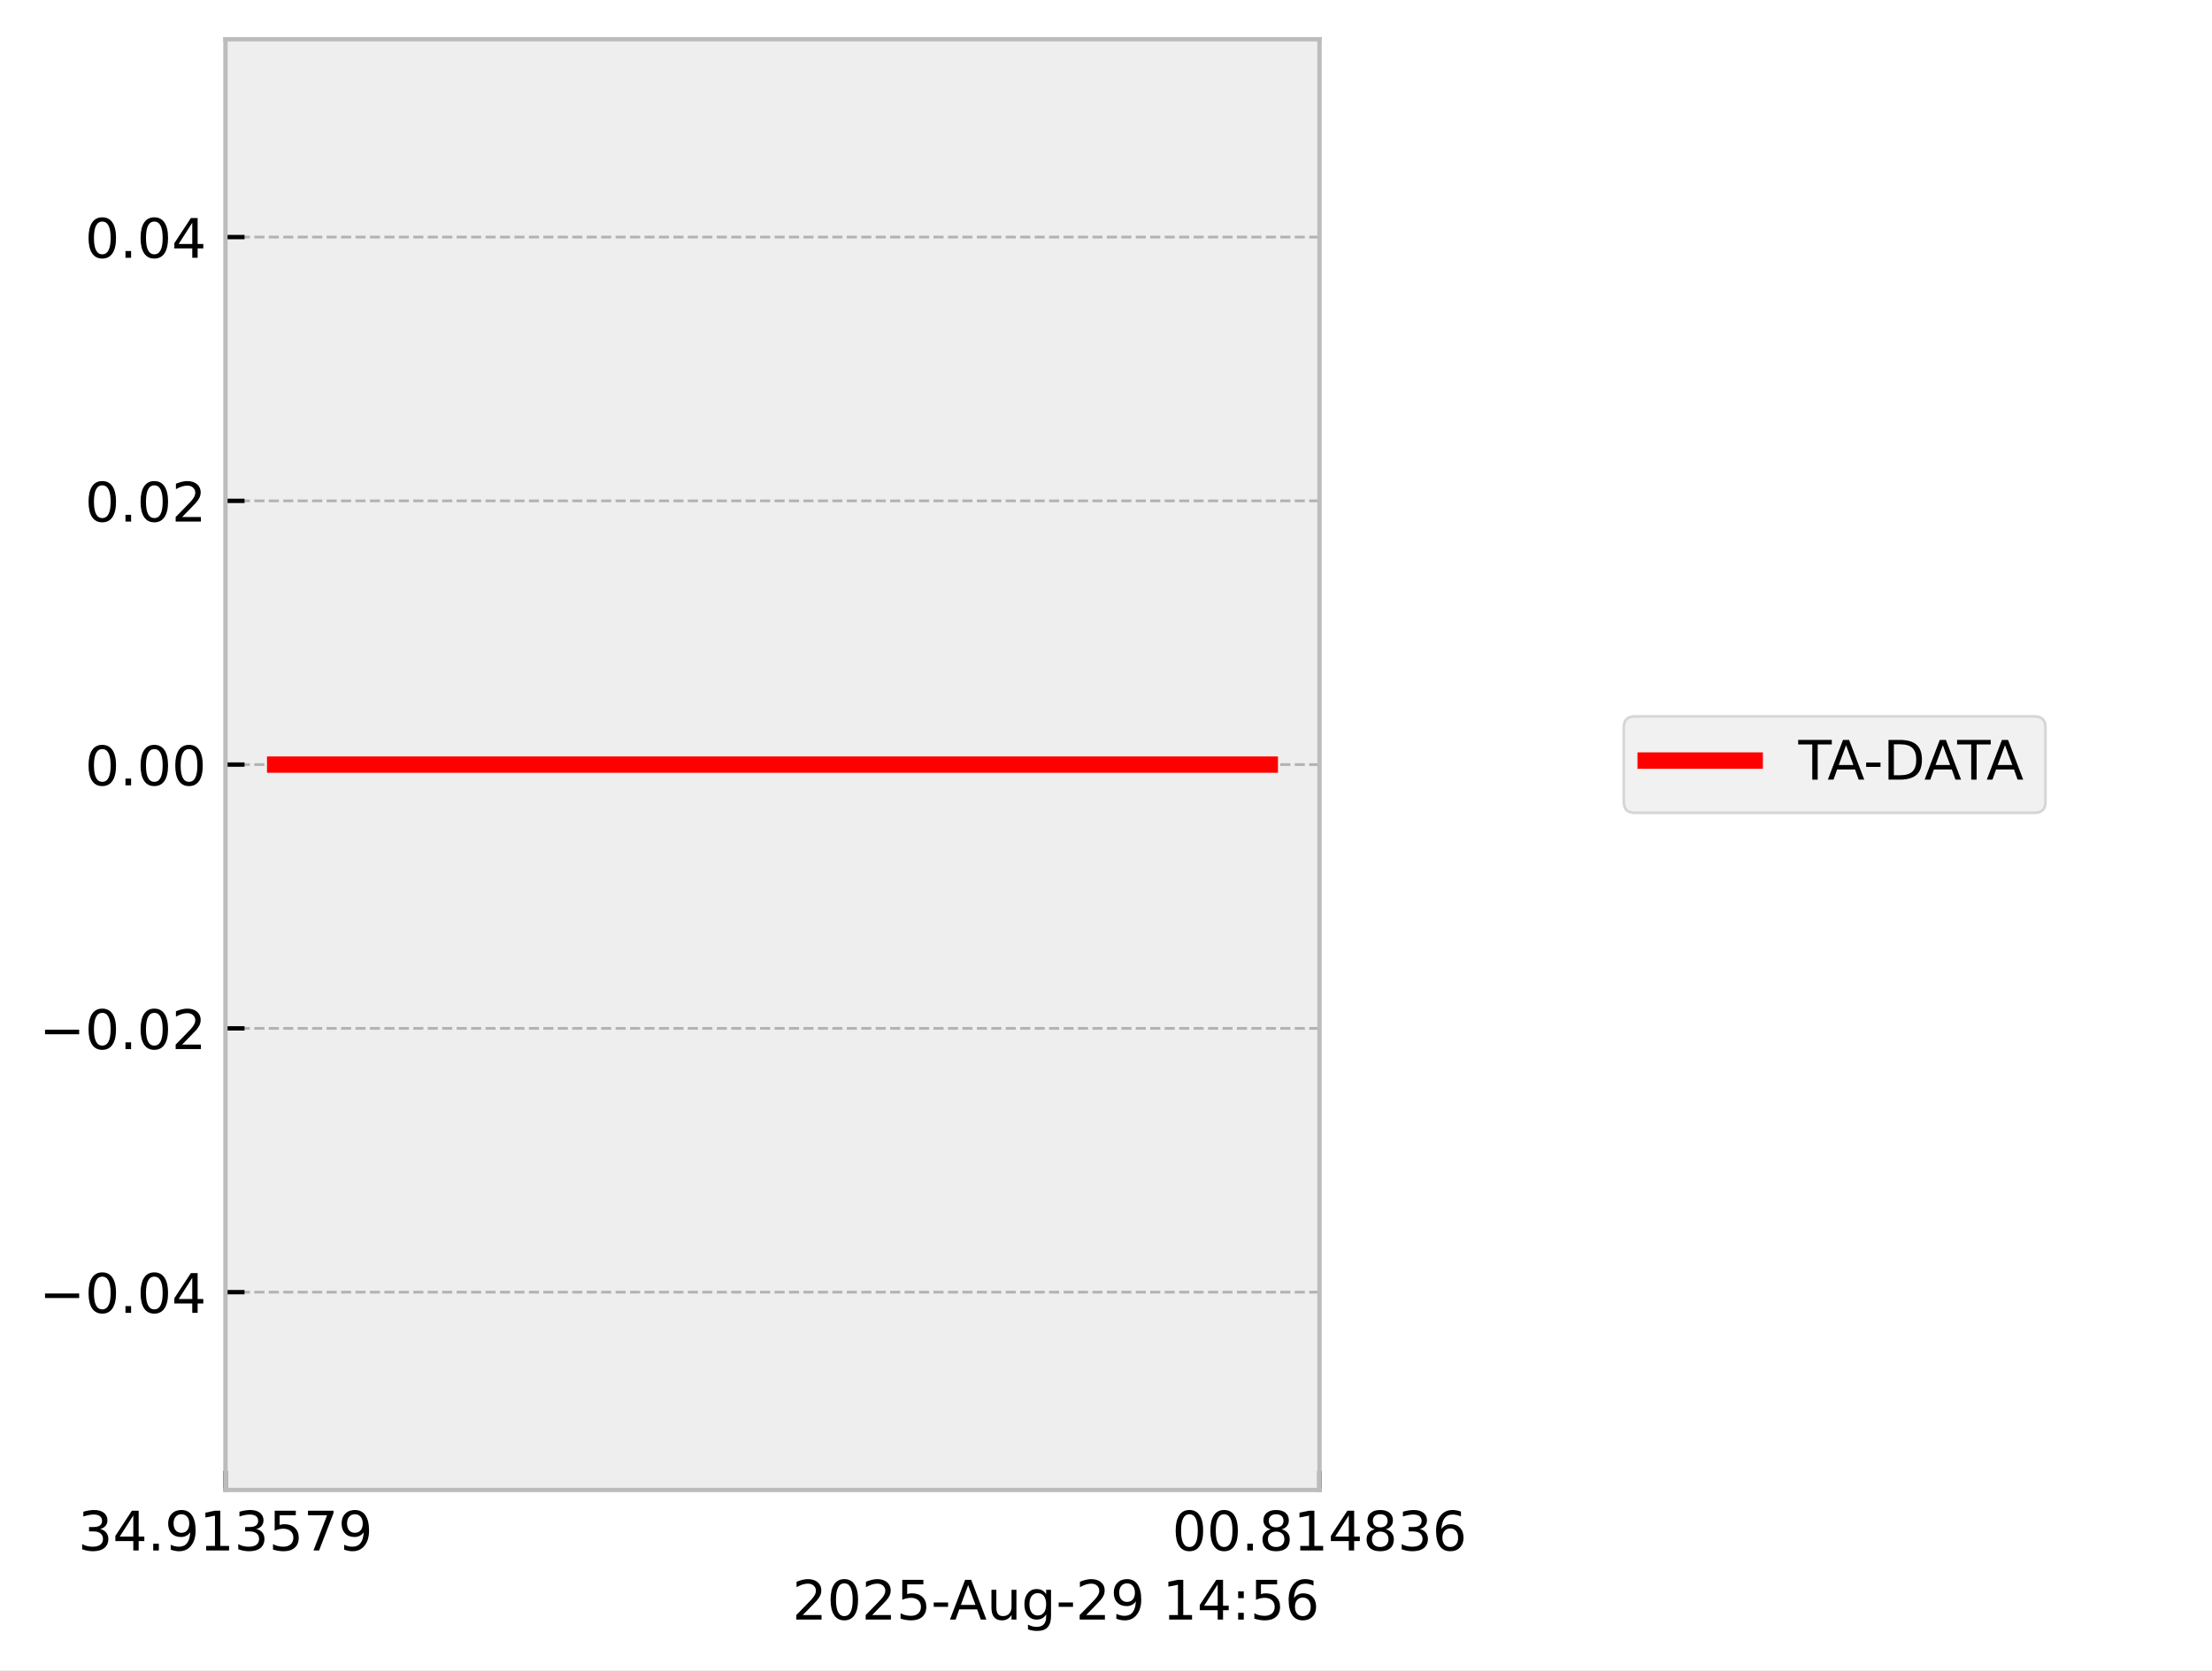
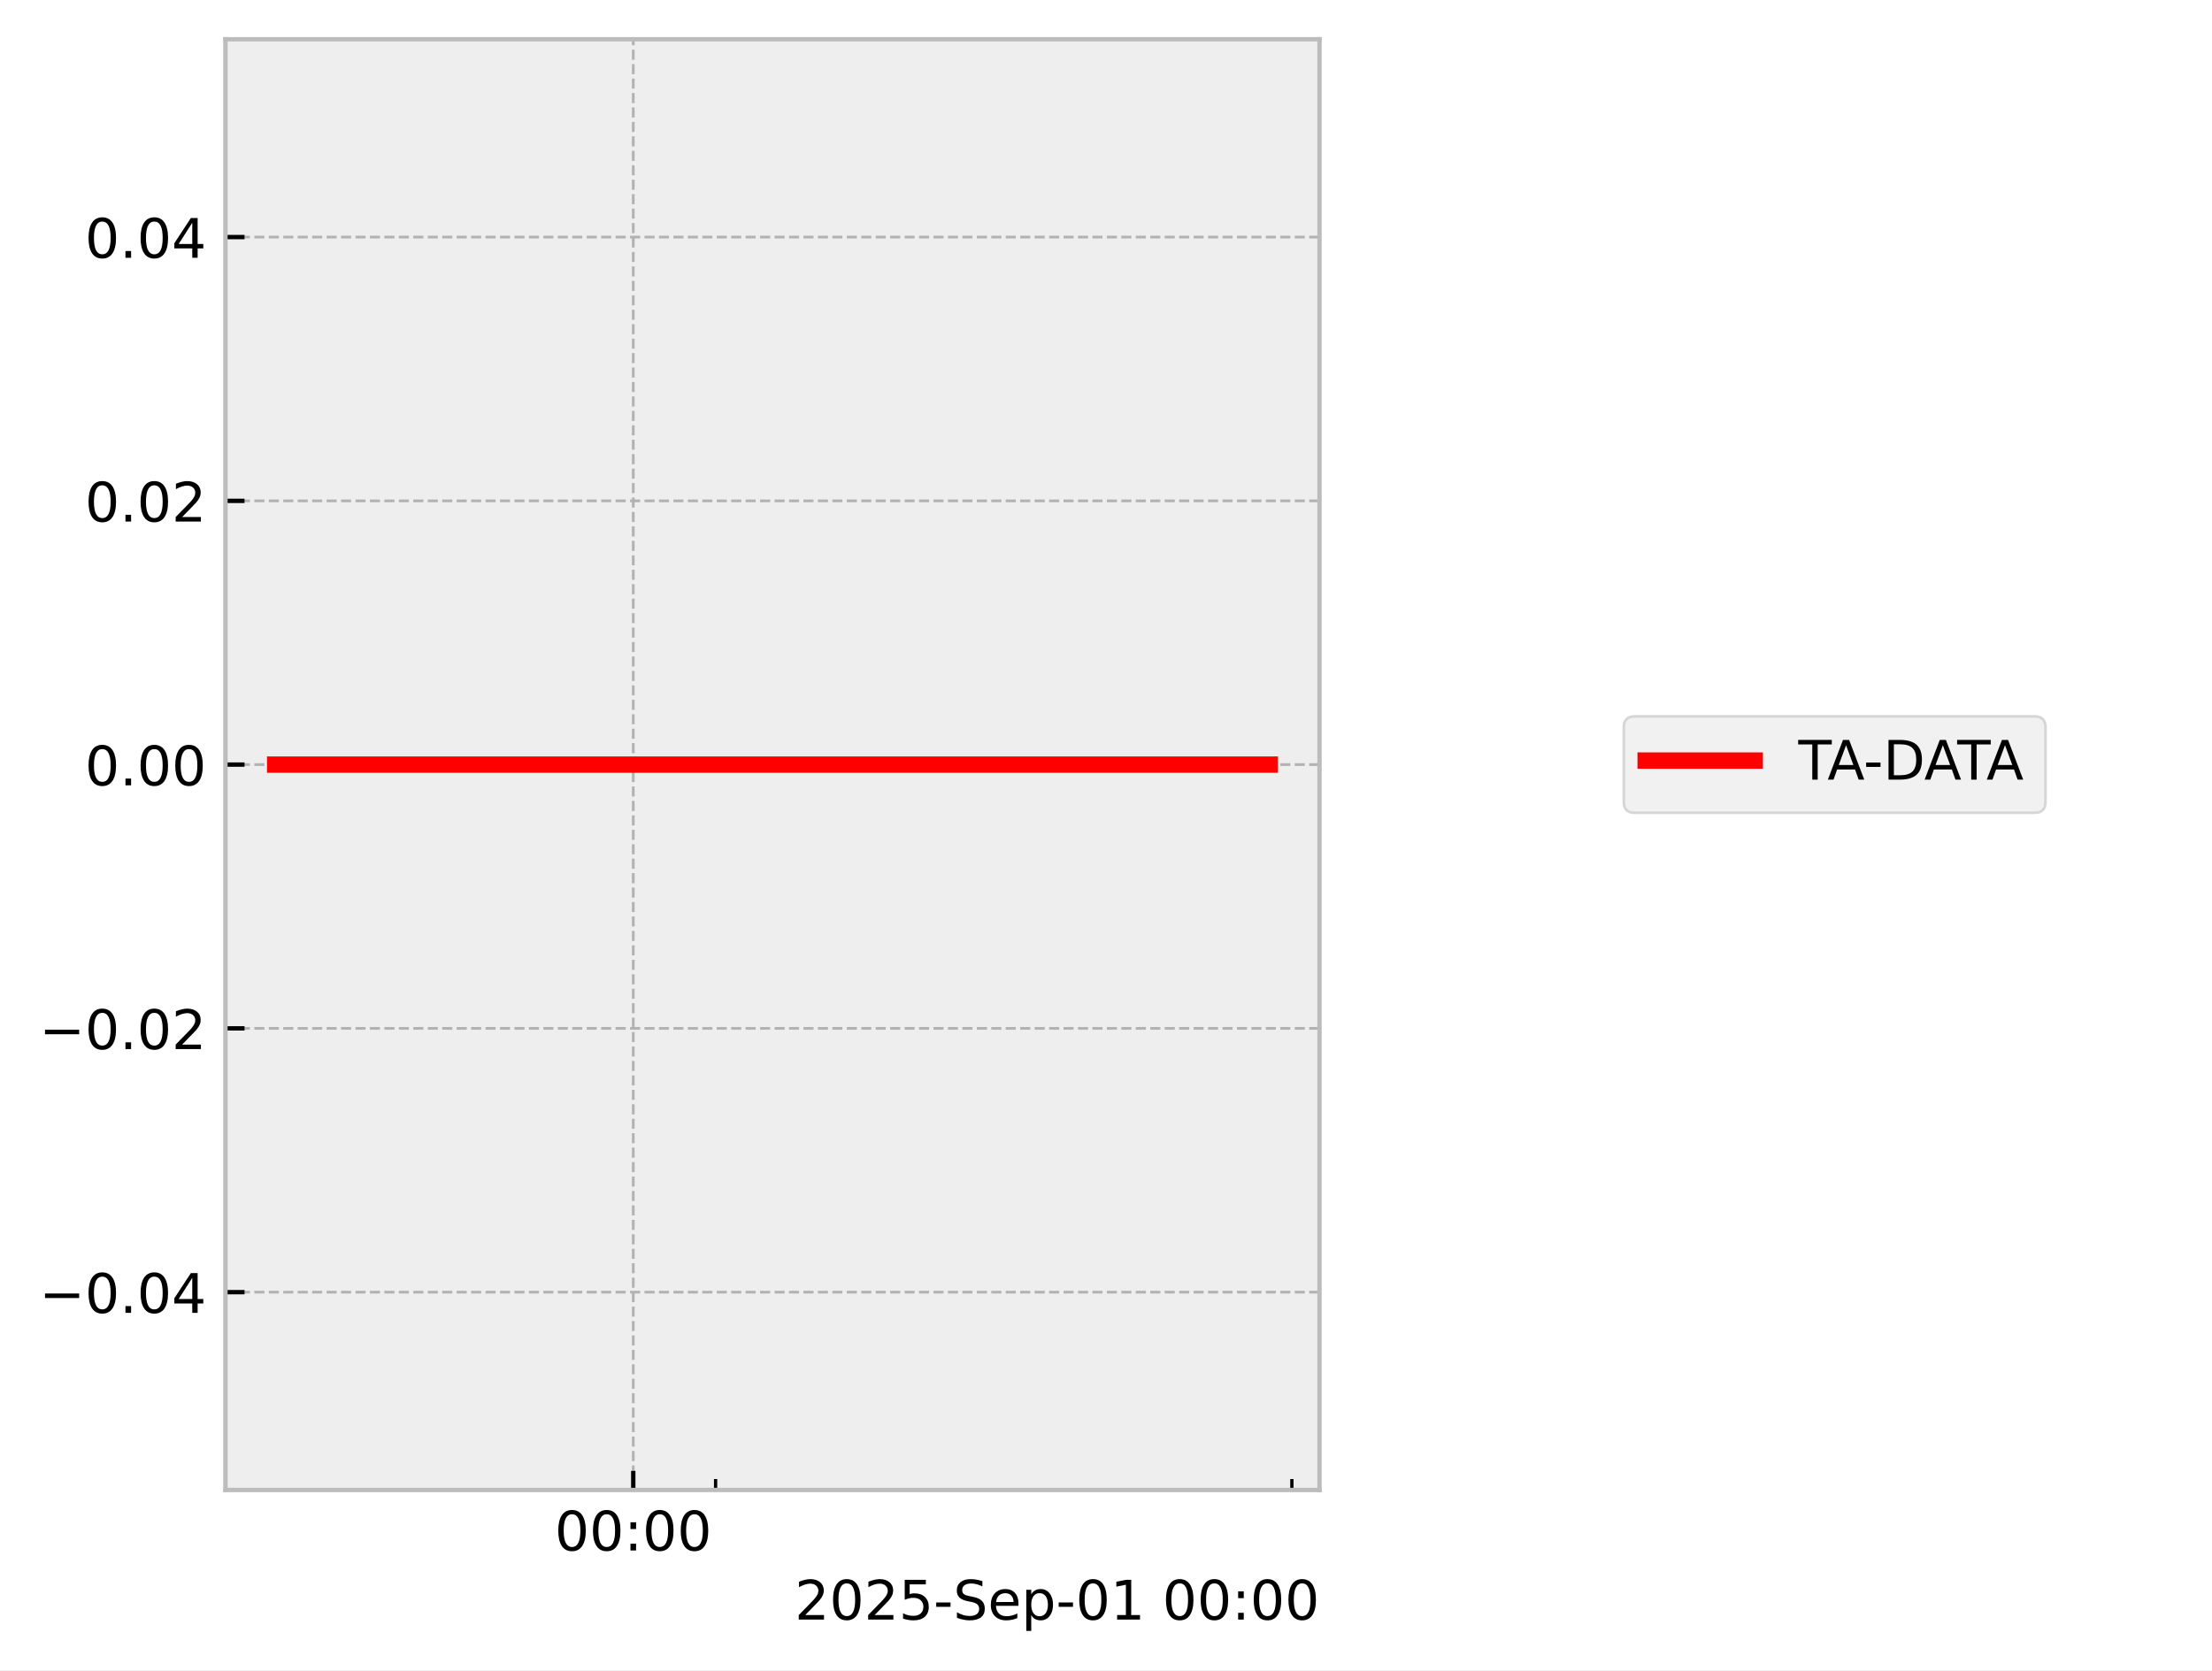
<svg xmlns="http://www.w3.org/2000/svg" xmlns:xlink="http://www.w3.org/1999/xlink" width="405.665pt" height="306.368pt" viewBox="0 0 405.665 306.368" version="1.1">
  <defs>
    <style type="text/css">*{stroke-linejoin: round; stroke-linecap: butt}</style>
  </defs>
  <g id="figure_1">
    <g id="patch_1">
      <path d="M 0 306.368  L 405.665 306.368  L 405.665 0  L 0 0  z " style="fill: #ffffff" />
    </g>
    <g id="axes_1">
      <g id="patch_2">
        <path d="M 41.345 273.312  L 241.991 273.312  L 241.991 7.2  L 41.345 7.2  z " style="fill: #eeeeee" />
      </g>
      <g id="matplotlib.axis_1">
        <g id="xtick_1">
          <g id="line2d_1">
-             <path d="M 41.345 273.312  L 41.345 7.2  " clip-path="url(#p77ead2d1c8)" style="fill: none; stroke-dasharray: 1.85,0.8; stroke-dashoffset: 0; stroke: #b2b2b2; stroke-width: 0.5" />
+             <path d="M 116.135 273.312  L 116.135 7.2  " clip-path="url(#p631db70504)" style="fill: none; stroke-dasharray: 1.85,0.8; stroke-dashoffset: 0; stroke: #b2b2b2; stroke-width: 0.5" />
          </g>
          <g id="line2d_2">
            <defs>
-               <path id="m4789fdf919" d="M 0 0  L 0 -3.5  " style="stroke: #000000; stroke-width: 0.8" />
-             </defs>
-             <g>
-               <use xlink:href="#m4789fdf919" x="41.345" y="273.312" style="stroke: #000000; stroke-width: 0.8" />
+               <path id="m3f9e12580a" d="M 0 0  L 0 -3.5  " style="stroke: #000000; stroke-width: 0.8" />
+             </defs>
+             <g>
+               <use xlink:href="#m3f9e12580a" x="116.135" y="273.312" style="stroke: #000000; stroke-width: 0.8" />
            </g>
          </g>
          <g id="text_1">
-             <g transform="translate(14.30625 284.4104) scale(0.1 -0.1)">
+             <g transform="translate(101.726 284.4104) scale(0.1 -0.1)">
              <defs>
-                 <path id="DejaVuSans-33" d="M 2597 2516  Q 3050 2419 3304 2112  Q 3559 1806 3559 1356  Q 3559 666 3084 287  Q 2609 -91 1734 -91  Q 1441 -91 1130 -33  Q 819 25 488 141  L 488 750  Q 750 597 1062 519  Q 1375 441 1716 441  Q 2309 441 2620 675  Q 2931 909 2931 1356  Q 2931 1769 2642 2001  Q 2353 2234 1838 2234  L 1294 2234  L 1294 2753  L 1863 2753  Q 2328 2753 2575 2939  Q 2822 3125 2822 3475  Q 2822 3834 2567 4026  Q 2313 4219 1838 4219  Q 1578 4219 1281 4162  Q 984 4106 628 3988  L 628 4550  Q 988 4650 1302 4700  Q 1616 4750 1894 4750  Q 2613 4750 3031 4423  Q 3450 4097 3450 3541  Q 3450 3153 3228 2886  Q 3006 2619 2597 2516  z " transform="scale(0.015625)" />
-                 <path id="DejaVuSans-34" d="M 2419 4116  L 825 1625  L 2419 1625  L 2419 4116  z M 2253 4666  L 3047 4666  L 3047 1625  L 3713 1625  L 3713 1100  L 3047 1100  L 3047 0  L 2419 0  L 2419 1100  L 313 1100  L 313 1709  L 2253 4666  z " transform="scale(0.015625)" />
-                 <path id="DejaVuSans-2e" d="M 684 794  L 1344 794  L 1344 0  L 684 0  L 684 794  z " transform="scale(0.015625)" />
-                 <path id="DejaVuSans-39" d="M 703 97  L 703 672  Q 941 559 1184 500  Q 1428 441 1663 441  Q 2288 441 2617 861  Q 2947 1281 2994 2138  Q 2813 1869 2534 1725  Q 2256 1581 1919 1581  Q 1219 1581 811 2004  Q 403 2428 403 3163  Q 403 3881 828 4315  Q 1253 4750 1959 4750  Q 2769 4750 3195 4129  Q 3622 3509 3622 2328  Q 3622 1225 3098 567  Q 2575 -91 1691 -91  Q 1453 -91 1209 -44  Q 966 3 703 97  z M 1959 2075  Q 2384 2075 2632 2365  Q 2881 2656 2881 3163  Q 2881 3666 2632 3958  Q 2384 4250 1959 4250  Q 1534 4250 1286 3958  Q 1038 3666 1038 3163  Q 1038 2656 1286 2365  Q 1534 2075 1959 2075  z " transform="scale(0.015625)" />
-                 <path id="DejaVuSans-31" d="M 794 531  L 1825 531  L 1825 4091  L 703 3866  L 703 4441  L 1819 4666  L 2450 4666  L 2450 531  L 3481 531  L 3481 0  L 794 0  L 794 531  z " transform="scale(0.015625)" />
-                 <path id="DejaVuSans-35" d="M 691 4666  L 3169 4666  L 3169 4134  L 1269 4134  L 1269 2991  Q 1406 3038 1543 3061  Q 1681 3084 1819 3084  Q 2600 3084 3056 2656  Q 3513 2228 3513 1497  Q 3513 744 3044 326  Q 2575 -91 1722 -91  Q 1428 -91 1123 -41  Q 819 9 494 109  L 494 744  Q 775 591 1075 516  Q 1375 441 1709 441  Q 2250 441 2565 725  Q 2881 1009 2881 1497  Q 2881 1984 2565 2268  Q 2250 2553 1709 2553  Q 1456 2553 1204 2497  Q 953 2441 691 2322  L 691 4666  z " transform="scale(0.015625)" />
-                 <path id="DejaVuSans-37" d="M 525 4666  L 3525 4666  L 3525 4397  L 1831 0  L 1172 0  L 2766 4134  L 525 4134  L 525 4666  z " transform="scale(0.015625)" />
+                 <path id="DejaVuSans-30" d="M 2034 4250  Q 1547 4250 1301 3770  Q 1056 3291 1056 2328  Q 1056 1369 1301 889  Q 1547 409 2034 409  Q 2525 409 2770 889  Q 3016 1369 3016 2328  Q 3016 3291 2770 3770  Q 2525 4250 2034 4250  z M 2034 4750  Q 2819 4750 3233 4129  Q 3647 3509 3647 2328  Q 3647 1150 3233 529  Q 2819 -91 2034 -91  Q 1250 -91 836 529  Q 422 1150 422 2328  Q 422 3509 836 4129  Q 1250 4750 2034 4750  z " transform="scale(0.015625)" />
+                 <path id="DejaVuSans-3a" d="M 750 794  L 1409 794  L 1409 0  L 750 0  L 750 794  z M 750 3309  L 1409 3309  L 1409 2516  L 750 2516  L 750 3309  z " transform="scale(0.015625)" />
              </defs>
-               <use xlink:href="#DejaVuSans-33" />
-               <use xlink:href="#DejaVuSans-34" transform="translate(63.62305 0)" />
-               <use xlink:href="#DejaVuSans-2e" transform="translate(127.2461 0)" />
-               <use xlink:href="#DejaVuSans-39" transform="translate(159.0332 0)" />
-               <use xlink:href="#DejaVuSans-31" transform="translate(222.6562 0)" />
-               <use xlink:href="#DejaVuSans-33" transform="translate(286.2793 0)" />
-               <use xlink:href="#DejaVuSans-35" transform="translate(349.9023 0)" />
-               <use xlink:href="#DejaVuSans-37" transform="translate(413.5254 0)" />
-               <use xlink:href="#DejaVuSans-39" transform="translate(477.1484 0)" />
+               <use xlink:href="#DejaVuSans-30" />
+               <use xlink:href="#DejaVuSans-30" transform="translate(63.62305 0)" />
+               <use xlink:href="#DejaVuSans-3a" transform="translate(127.2461 0)" />
+               <use xlink:href="#DejaVuSans-30" transform="translate(160.9375 0)" />
+               <use xlink:href="#DejaVuSans-30" transform="translate(224.5605 0)" />
            </g>
          </g>
        </g>
        <g id="xtick_2">
          <g id="line2d_3">
-             <path d="M 241.991 273.312  L 241.991 7.2  " clip-path="url(#p77ead2d1c8)" style="fill: none; stroke-dasharray: 1.85,0.8; stroke-dashoffset: 0; stroke: #b2b2b2; stroke-width: 0.5" />
-           </g>
+             <defs>
+               <path id="m6ea07726a8" d="M 0 0  L 0 -2  " style="stroke: #000000; stroke-width: 0.6" />
+             </defs>
+             <g>
+               <use xlink:href="#m6ea07726a8" x="131.234" y="273.312" style="stroke: #000000; stroke-width: 0.6" />
+             </g>
+           </g>
+         </g>
+         <g id="xtick_3">
          <g id="line2d_4">
            <g>
-               <use xlink:href="#m4789fdf919" x="241.991" y="273.312" style="stroke: #000000; stroke-width: 0.8" />
-             </g>
-           </g>
-           <g id="text_2">
-             <g transform="translate(214.9522 284.4104) scale(0.1 -0.1)">
-               <defs>
-                 <path id="DejaVuSans-30" d="M 2034 4250  Q 1547 4250 1301 3770  Q 1056 3291 1056 2328  Q 1056 1369 1301 889  Q 1547 409 2034 409  Q 2525 409 2770 889  Q 3016 1369 3016 2328  Q 3016 3291 2770 3770  Q 2525 4250 2034 4250  z M 2034 4750  Q 2819 4750 3233 4129  Q 3647 3509 3647 2328  Q 3647 1150 3233 529  Q 2819 -91 2034 -91  Q 1250 -91 836 529  Q 422 1150 422 2328  Q 422 3509 836 4129  Q 1250 4750 2034 4750  z " transform="scale(0.015625)" />
-                 <path id="DejaVuSans-38" d="M 2034 2216  Q 1584 2216 1326 1975  Q 1069 1734 1069 1313  Q 1069 891 1326 650  Q 1584 409 2034 409  Q 2484 409 2743 651  Q 3003 894 3003 1313  Q 3003 1734 2745 1975  Q 2488 2216 2034 2216  z M 1403 2484  Q 997 2584 770 2862  Q 544 3141 544 3541  Q 544 4100 942 4425  Q 1341 4750 2034 4750  Q 2731 4750 3128 4425  Q 3525 4100 3525 3541  Q 3525 3141 3298 2862  Q 3072 2584 2669 2484  Q 3125 2378 3379 2068  Q 3634 1759 3634 1313  Q 3634 634 3220 271  Q 2806 -91 2034 -91  Q 1263 -91 848 271  Q 434 634 434 1313  Q 434 1759 690 2068  Q 947 2378 1403 2484  z M 1172 3481  Q 1172 3119 1398 2916  Q 1625 2713 2034 2713  Q 2441 2713 2670 2916  Q 2900 3119 2900 3481  Q 2900 3844 2670 4047  Q 2441 4250 2034 4250  Q 1625 4250 1398 4047  Q 1172 3844 1172 3481  z " transform="scale(0.015625)" />
-                 <path id="DejaVuSans-36" d="M 2113 2584  Q 1688 2584 1439 2293  Q 1191 2003 1191 1497  Q 1191 994 1439 701  Q 1688 409 2113 409  Q 2538 409 2786 701  Q 3034 994 3034 1497  Q 3034 2003 2786 2293  Q 2538 2584 2113 2584  z M 3366 4563  L 3366 3988  Q 3128 4100 2886 4159  Q 2644 4219 2406 4219  Q 1781 4219 1451 3797  Q 1122 3375 1075 2522  Q 1259 2794 1537 2939  Q 1816 3084 2150 3084  Q 2853 3084 3261 2657  Q 3669 2231 3669 1497  Q 3669 778 3244 343  Q 2819 -91 2113 -91  Q 1303 -91 875 529  Q 447 1150 447 2328  Q 447 3434 972 4092  Q 1497 4750 2381 4750  Q 2619 4750 2861 4703  Q 3103 4656 3366 4563  z " transform="scale(0.015625)" />
-               </defs>
-               <use xlink:href="#DejaVuSans-30" />
-               <use xlink:href="#DejaVuSans-30" transform="translate(63.62305 0)" />
-               <use xlink:href="#DejaVuSans-2e" transform="translate(127.2461 0)" />
-               <use xlink:href="#DejaVuSans-38" transform="translate(159.0332 0)" />
-               <use xlink:href="#DejaVuSans-31" transform="translate(222.6562 0)" />
-               <use xlink:href="#DejaVuSans-34" transform="translate(286.2793 0)" />
-               <use xlink:href="#DejaVuSans-38" transform="translate(349.9023 0)" />
-               <use xlink:href="#DejaVuSans-33" transform="translate(413.5254 0)" />
-               <use xlink:href="#DejaVuSans-36" transform="translate(477.1484 0)" />
-             </g>
-           </g>
-         </g>
-         <g id="text_3">
-           <g transform="translate(145.3022 297.0886) scale(0.1 -0.1)">
+               <use xlink:href="#m6ea07726a8" x="236.922" y="273.312" style="stroke: #000000; stroke-width: 0.6" />
+             </g>
+           </g>
+         </g>
+         <g id="text_2">
+           <g transform="translate(145.7537 297.0886) scale(0.1 -0.1)">
            <defs>
              <path id="DejaVuSans-32" d="M 1228 531  L 3431 531  L 3431 0  L 469 0  L 469 531  Q 828 903 1448 1529  Q 2069 2156 2228 2338  Q 2531 2678 2651 2914  Q 2772 3150 2772 3378  Q 2772 3750 2511 3984  Q 2250 4219 1831 4219  Q 1534 4219 1204 4116  Q 875 4013 500 3803  L 500 4441  Q 881 4594 1212 4672  Q 1544 4750 1819 4750  Q 2544 4750 2975 4387  Q 3406 4025 3406 3419  Q 3406 3131 3298 2873  Q 3191 2616 2906 2266  Q 2828 2175 2409 1742  Q 1991 1309 1228 531  z " transform="scale(0.015625)" />
+               <path id="DejaVuSans-35" d="M 691 4666  L 3169 4666  L 3169 4134  L 1269 4134  L 1269 2991  Q 1406 3038 1543 3061  Q 1681 3084 1819 3084  Q 2600 3084 3056 2656  Q 3513 2228 3513 1497  Q 3513 744 3044 326  Q 2575 -91 1722 -91  Q 1428 -91 1123 -41  Q 819 9 494 109  L 494 744  Q 775 591 1075 516  Q 1375 441 1709 441  Q 2250 441 2565 725  Q 2881 1009 2881 1497  Q 2881 1984 2565 2268  Q 2250 2553 1709 2553  Q 1456 2553 1204 2497  Q 953 2441 691 2322  L 691 4666  z " transform="scale(0.015625)" />
              <path id="DejaVuSans-2d" d="M 313 2009  L 1997 2009  L 1997 1497  L 313 1497  L 313 2009  z " transform="scale(0.015625)" />
-               <path id="DejaVuSans-41" d="M 2188 4044  L 1331 1722  L 3047 1722  L 2188 4044  z M 1831 4666  L 2547 4666  L 4325 0  L 3669 0  L 3244 1197  L 1141 1197  L 716 0  L 50 0  L 1831 4666  z " transform="scale(0.015625)" />
-               <path id="DejaVuSans-75" d="M 544 1381  L 544 3500  L 1119 3500  L 1119 1403  Q 1119 906 1312 657  Q 1506 409 1894 409  Q 2359 409 2629 706  Q 2900 1003 2900 1516  L 2900 3500  L 3475 3500  L 3475 0  L 2900 0  L 2900 538  Q 2691 219 2414 64  Q 2138 -91 1772 -91  Q 1169 -91 856 284  Q 544 659 544 1381  z M 1991 3584  L 1991 3584  z " transform="scale(0.015625)" />
-               <path id="DejaVuSans-67" d="M 2906 1791  Q 2906 2416 2648 2759  Q 2391 3103 1925 3103  Q 1463 3103 1205 2759  Q 947 2416 947 1791  Q 947 1169 1205 825  Q 1463 481 1925 481  Q 2391 481 2648 825  Q 2906 1169 2906 1791  z M 3481 434  Q 3481 -459 3084 -895  Q 2688 -1331 1869 -1331  Q 1566 -1331 1297 -1286  Q 1028 -1241 775 -1147  L 775 -588  Q 1028 -725 1275 -790  Q 1522 -856 1778 -856  Q 2344 -856 2625 -561  Q 2906 -266 2906 331  L 2906 616  Q 2728 306 2450 153  Q 2172 0 1784 0  Q 1141 0 747 490  Q 353 981 353 1791  Q 353 2603 747 3093  Q 1141 3584 1784 3584  Q 2172 3584 2450 3431  Q 2728 3278 2906 2969  L 2906 3500  L 3481 3500  L 3481 434  z " transform="scale(0.015625)" />
+               <path id="DejaVuSans-53" d="M 3425 4513  L 3425 3897  Q 3066 4069 2747 4153  Q 2428 4238 2131 4238  Q 1616 4238 1336 4038  Q 1056 3838 1056 3469  Q 1056 3159 1242 3001  Q 1428 2844 1947 2747  L 2328 2669  Q 3034 2534 3370 2195  Q 3706 1856 3706 1288  Q 3706 609 3251 259  Q 2797 -91 1919 -91  Q 1588 -91 1214 -16  Q 841 59 441 206  L 441 856  Q 825 641 1194 531  Q 1563 422 1919 422  Q 2459 422 2753 634  Q 3047 847 3047 1241  Q 3047 1584 2836 1778  Q 2625 1972 2144 2069  L 1759 2144  Q 1053 2284 737 2584  Q 422 2884 422 3419  Q 422 4038 858 4394  Q 1294 4750 2059 4750  Q 2388 4750 2728 4690  Q 3069 4631 3425 4513  z " transform="scale(0.015625)" />
+               <path id="DejaVuSans-65" d="M 3597 1894  L 3597 1613  L 953 1613  Q 991 1019 1311 708  Q 1631 397 2203 397  Q 2534 397 2845 478  Q 3156 559 3463 722  L 3463 178  Q 3153 47 2828 -22  Q 2503 -91 2169 -91  Q 1331 -91 842 396  Q 353 884 353 1716  Q 353 2575 817 3079  Q 1281 3584 2069 3584  Q 2775 3584 3186 3129  Q 3597 2675 3597 1894  z M 3022 2063  Q 3016 2534 2758 2815  Q 2500 3097 2075 3097  Q 1594 3097 1305 2825  Q 1016 2553 972 2059  L 3022 2063  z " transform="scale(0.015625)" />
+               <path id="DejaVuSans-70" d="M 1159 525  L 1159 -1331  L 581 -1331  L 581 3500  L 1159 3500  L 1159 2969  Q 1341 3281 1617 3432  Q 1894 3584 2278 3584  Q 2916 3584 3314 3078  Q 3713 2572 3713 1747  Q 3713 922 3314 415  Q 2916 -91 2278 -91  Q 1894 -91 1617 61  Q 1341 213 1159 525  z M 3116 1747  Q 3116 2381 2855 2742  Q 2594 3103 2138 3103  Q 1681 3103 1420 2742  Q 1159 2381 1159 1747  Q 1159 1113 1420 752  Q 1681 391 2138 391  Q 2594 391 2855 752  Q 3116 1113 3116 1747  z " transform="scale(0.015625)" />
+               <path id="DejaVuSans-31" d="M 794 531  L 1825 531  L 1825 4091  L 703 3866  L 703 4441  L 1819 4666  L 2450 4666  L 2450 531  L 3481 531  L 3481 0  L 794 0  L 794 531  z " transform="scale(0.015625)" />
              <path id="DejaVuSans-20" transform="scale(0.015625)" />
-               <path id="DejaVuSans-3a" d="M 750 794  L 1409 794  L 1409 0  L 750 0  L 750 794  z M 750 3309  L 1409 3309  L 1409 2516  L 750 2516  L 750 3309  z " transform="scale(0.015625)" />
            </defs>
            <use xlink:href="#DejaVuSans-32" />
            <use xlink:href="#DejaVuSans-30" transform="translate(63.62305 0)" />
            <use xlink:href="#DejaVuSans-32" transform="translate(127.2461 0)" />
            <use xlink:href="#DejaVuSans-35" transform="translate(190.8691 0)" />
            <use xlink:href="#DejaVuSans-2d" transform="translate(254.4922 0)" />
-             <use xlink:href="#DejaVuSans-41" transform="translate(288.3262 0)" />
-             <use xlink:href="#DejaVuSans-75" transform="translate(356.7344 0)" />
-             <use xlink:href="#DejaVuSans-67" transform="translate(420.1133 0)" />
-             <use xlink:href="#DejaVuSans-2d" transform="translate(483.5898 0)" />
-             <use xlink:href="#DejaVuSans-32" transform="translate(519.6738 0)" />
-             <use xlink:href="#DejaVuSans-39" transform="translate(583.2969 0)" />
-             <use xlink:href="#DejaVuSans-20" transform="translate(646.9199 0)" />
-             <use xlink:href="#DejaVuSans-31" transform="translate(678.707 0)" />
-             <use xlink:href="#DejaVuSans-34" transform="translate(742.3301 0)" />
-             <use xlink:href="#DejaVuSans-3a" transform="translate(805.9531 0)" />
-             <use xlink:href="#DejaVuSans-35" transform="translate(839.6445 0)" />
-             <use xlink:href="#DejaVuSans-36" transform="translate(903.2676 0)" />
+             <use xlink:href="#DejaVuSans-53" transform="translate(290.5762 0)" />
+             <use xlink:href="#DejaVuSans-65" transform="translate(354.0527 0)" />
+             <use xlink:href="#DejaVuSans-70" transform="translate(415.5762 0)" />
+             <use xlink:href="#DejaVuSans-2d" transform="translate(479.0527 0)" />
+             <use xlink:href="#DejaVuSans-30" transform="translate(515.1367 0)" />
+             <use xlink:href="#DejaVuSans-31" transform="translate(578.7598 0)" />
+             <use xlink:href="#DejaVuSans-20" transform="translate(642.3828 0)" />
+             <use xlink:href="#DejaVuSans-30" transform="translate(674.1699 0)" />
+             <use xlink:href="#DejaVuSans-30" transform="translate(737.793 0)" />
+             <use xlink:href="#DejaVuSans-3a" transform="translate(801.416 0)" />
+             <use xlink:href="#DejaVuSans-30" transform="translate(835.1074 0)" />
+             <use xlink:href="#DejaVuSans-30" transform="translate(898.7305 0)" />
          </g>
        </g>
      </g>
      <g id="matplotlib.axis_2">
        <g id="ytick_1">
          <g id="line2d_5">
-             <path d="M 41.345 237.024  L 241.991 237.024  " clip-path="url(#p77ead2d1c8)" style="fill: none; stroke-dasharray: 1.85,0.8; stroke-dashoffset: 0; stroke: #b2b2b2; stroke-width: 0.5" />
+             <path d="M 41.345 237.024  L 241.991 237.024  " clip-path="url(#p631db70504)" style="fill: none; stroke-dasharray: 1.85,0.8; stroke-dashoffset: 0; stroke: #b2b2b2; stroke-width: 0.5" />
          </g>
          <g id="line2d_6">
            <defs>
-               <path id="m30a3d84e3d" d="M 0 0  L 3.5 0  " style="stroke: #000000; stroke-width: 0.8" />
-             </defs>
-             <g>
-               <use xlink:href="#m30a3d84e3d" x="41.345" y="237.024" style="stroke: #000000; stroke-width: 0.8" />
-             </g>
-           </g>
-           <g id="text_4">
+               <path id="m18f48cd46c" d="M 0 0  L 3.5 0  " style="stroke: #000000; stroke-width: 0.8" />
+             </defs>
+             <g>
+               <use xlink:href="#m18f48cd46c" x="41.345" y="237.024" style="stroke: #000000; stroke-width: 0.8" />
+             </g>
+           </g>
+           <g id="text_3">
            <g transform="translate(7.2 240.8232) scale(0.1 -0.1)">
              <defs>
                <path id="DejaVuSans-2212" d="M 678 2272  L 4684 2272  L 4684 1741  L 678 1741  L 678 2272  z " transform="scale(0.015625)" />
+                 <path id="DejaVuSans-2e" d="M 684 794  L 1344 794  L 1344 0  L 684 0  L 684 794  z " transform="scale(0.015625)" />
+                 <path id="DejaVuSans-34" d="M 2419 4116  L 825 1625  L 2419 1625  L 2419 4116  z M 2253 4666  L 3047 4666  L 3047 1625  L 3713 1625  L 3713 1100  L 3047 1100  L 3047 0  L 2419 0  L 2419 1100  L 313 1100  L 313 1709  L 2253 4666  z " transform="scale(0.015625)" />
              </defs>
              <use xlink:href="#DejaVuSans-2212" />
              <use xlink:href="#DejaVuSans-30" transform="translate(83.78906 0)" />
              <use xlink:href="#DejaVuSans-2e" transform="translate(147.4121 0)" />
              <use xlink:href="#DejaVuSans-30" transform="translate(179.1992 0)" />
              <use xlink:href="#DejaVuSans-34" transform="translate(242.8223 0)" />
            </g>
          </g>
        </g>
        <g id="ytick_2">
          <g id="line2d_7">
-             <path d="M 41.345 188.64  L 241.991 188.64  " clip-path="url(#p77ead2d1c8)" style="fill: none; stroke-dasharray: 1.85,0.8; stroke-dashoffset: 0; stroke: #b2b2b2; stroke-width: 0.5" />
+             <path d="M 41.345 188.64  L 241.991 188.64  " clip-path="url(#p631db70504)" style="fill: none; stroke-dasharray: 1.85,0.8; stroke-dashoffset: 0; stroke: #b2b2b2; stroke-width: 0.5" />
          </g>
          <g id="line2d_8">
            <g>
-               <use xlink:href="#m30a3d84e3d" x="41.345" y="188.64" style="stroke: #000000; stroke-width: 0.8" />
-             </g>
-           </g>
-           <g id="text_5">
+               <use xlink:href="#m18f48cd46c" x="41.345" y="188.64" style="stroke: #000000; stroke-width: 0.8" />
+             </g>
+           </g>
+           <g id="text_4">
            <g transform="translate(7.2 192.4392) scale(0.1 -0.1)">
              <use xlink:href="#DejaVuSans-2212" />
              <use xlink:href="#DejaVuSans-30" transform="translate(83.78906 0)" />
              <use xlink:href="#DejaVuSans-2e" transform="translate(147.4121 0)" />
              <use xlink:href="#DejaVuSans-30" transform="translate(179.1992 0)" />
              <use xlink:href="#DejaVuSans-32" transform="translate(242.8223 0)" />
            </g>
          </g>
        </g>
        <g id="ytick_3">
          <g id="line2d_9">
-             <path d="M 41.345 140.256  L 241.991 140.256  " clip-path="url(#p77ead2d1c8)" style="fill: none; stroke-dasharray: 1.85,0.8; stroke-dashoffset: 0; stroke: #b2b2b2; stroke-width: 0.5" />
+             <path d="M 41.345 140.256  L 241.991 140.256  " clip-path="url(#p631db70504)" style="fill: none; stroke-dasharray: 1.85,0.8; stroke-dashoffset: 0; stroke: #b2b2b2; stroke-width: 0.5" />
          </g>
          <g id="line2d_10">
            <g>
-               <use xlink:href="#m30a3d84e3d" x="41.345" y="140.256" style="stroke: #000000; stroke-width: 0.8" />
-             </g>
-           </g>
-           <g id="text_6">
+               <use xlink:href="#m18f48cd46c" x="41.345" y="140.256" style="stroke: #000000; stroke-width: 0.8" />
+             </g>
+           </g>
+           <g id="text_5">
            <g transform="translate(15.57969 144.0552) scale(0.1 -0.1)">
              <use xlink:href="#DejaVuSans-30" />
              <use xlink:href="#DejaVuSans-2e" transform="translate(63.62305 0)" />
              <use xlink:href="#DejaVuSans-30" transform="translate(95.41016 0)" />
              <use xlink:href="#DejaVuSans-30" transform="translate(159.0332 0)" />
            </g>
          </g>
        </g>
        <g id="ytick_4">
          <g id="line2d_11">
-             <path d="M 41.345 91.872  L 241.991 91.872  " clip-path="url(#p77ead2d1c8)" style="fill: none; stroke-dasharray: 1.85,0.8; stroke-dashoffset: 0; stroke: #b2b2b2; stroke-width: 0.5" />
+             <path d="M 41.345 91.872  L 241.991 91.872  " clip-path="url(#p631db70504)" style="fill: none; stroke-dasharray: 1.85,0.8; stroke-dashoffset: 0; stroke: #b2b2b2; stroke-width: 0.5" />
          </g>
          <g id="line2d_12">
            <g>
-               <use xlink:href="#m30a3d84e3d" x="41.345" y="91.872" style="stroke: #000000; stroke-width: 0.8" />
-             </g>
-           </g>
-           <g id="text_7">
+               <use xlink:href="#m18f48cd46c" x="41.345" y="91.872" style="stroke: #000000; stroke-width: 0.8" />
+             </g>
+           </g>
+           <g id="text_6">
            <g transform="translate(15.57969 95.67122) scale(0.1 -0.1)">
              <use xlink:href="#DejaVuSans-30" />
              <use xlink:href="#DejaVuSans-2e" transform="translate(63.62305 0)" />
              <use xlink:href="#DejaVuSans-30" transform="translate(95.41016 0)" />
              <use xlink:href="#DejaVuSans-32" transform="translate(159.0332 0)" />
            </g>
          </g>
        </g>
        <g id="ytick_5">
          <g id="line2d_13">
-             <path d="M 41.345 43.488  L 241.991 43.488  " clip-path="url(#p77ead2d1c8)" style="fill: none; stroke-dasharray: 1.85,0.8; stroke-dashoffset: 0; stroke: #b2b2b2; stroke-width: 0.5" />
+             <path d="M 41.345 43.488  L 241.991 43.488  " clip-path="url(#p631db70504)" style="fill: none; stroke-dasharray: 1.85,0.8; stroke-dashoffset: 0; stroke: #b2b2b2; stroke-width: 0.5" />
          </g>
          <g id="line2d_14">
            <g>
-               <use xlink:href="#m30a3d84e3d" x="41.345" y="43.488" style="stroke: #000000; stroke-width: 0.8" />
-             </g>
-           </g>
-           <g id="text_8">
+               <use xlink:href="#m18f48cd46c" x="41.345" y="43.488" style="stroke: #000000; stroke-width: 0.8" />
+             </g>
+           </g>
+           <g id="text_7">
            <g transform="translate(15.57969 47.28722) scale(0.1 -0.1)">
              <use xlink:href="#DejaVuSans-30" />
              <use xlink:href="#DejaVuSans-2e" transform="translate(63.62305 0)" />
              <use xlink:href="#DejaVuSans-30" transform="translate(95.41016 0)" />
              <use xlink:href="#DejaVuSans-34" transform="translate(159.0332 0)" />
            </g>
          </g>
        </g>
      </g>
      <g id="line2d_15">
-         <path d="M 50.466 140.256  L 125.293 140.256  L 134.901 140.256  L 137.171 140.256  L 139.214 140.256  L 215.241 140.256  L 229.311 140.256  L 232.871 140.256  " clip-path="url(#p77ead2d1c8)" style="fill: none; stroke: #ff0000; stroke-width: 3; stroke-linecap: square" />
+         <path d="M 50.466 140.256  L 62.096 140.256  L 63.59 140.256  L 63.942 140.256  L 64.26 140.256  L 76.077 140.256  L 78.264 140.256  L 232.348 140.256  L 232.871 140.256  " clip-path="url(#p631db70504)" style="fill: none; stroke: #ff0000; stroke-width: 3; stroke-linecap: square" />
      </g>
      <g id="patch_3">
        <path d="M 41.345 273.312  L 41.345 7.2  " style="fill: none; stroke: #bcbcbc; stroke-width: 0.8; stroke-linejoin: miter; stroke-linecap: square" />
      </g>
      <g id="patch_4">
        <path d="M 241.991 273.312  L 241.991 7.2  " style="fill: none; stroke: #bcbcbc; stroke-width: 0.8; stroke-linejoin: miter; stroke-linecap: square" />
      </g>
      <g id="patch_5">
        <path d="M 41.345 273.312  L 241.991 273.312  " style="fill: none; stroke: #bcbcbc; stroke-width: 0.8; stroke-linejoin: miter; stroke-linecap: square" />
      </g>
      <g id="patch_6">
        <path d="M 41.345 7.2  L 241.991 7.2  " style="fill: none; stroke: #bcbcbc; stroke-width: 0.8; stroke-linejoin: miter; stroke-linecap: square" />
      </g>
    </g>
    <g id="axes_2">
      <g id="legend_1">
        <g id="patch_7">
          <path d="M 299.801 149.095  L 373.121 149.095  Q 375.121 149.095 375.121 147.095  L 375.121 133.417  Q 375.121 131.417 373.121 131.417  L 299.801 131.417  Q 297.801 131.417 297.801 133.417  L 297.801 147.095  Q 297.801 149.095 299.801 149.095  z " style="fill: #eeeeee; opacity: 0.8; stroke: #cccccc; stroke-width: 0.5; stroke-linejoin: miter" />
        </g>
        <g id="line2d_16">
          <path d="M 301.801 139.515  L 311.801 139.515  L 321.801 139.515  " style="fill: none; stroke: #ff0000; stroke-width: 3; stroke-linecap: square" />
        </g>
-         <g id="text_9">
+         <g id="text_8">
          <g transform="translate(329.8009 143.0154) scale(0.1 -0.1)">
            <defs>
              <path id="DejaVuSans-54" d="M -19 4666  L 3928 4666  L 3928 4134  L 2272 4134  L 2272 0  L 1638 0  L 1638 4134  L -19 4134  L -19 4666  z " transform="scale(0.015625)" />
+               <path id="DejaVuSans-41" d="M 2188 4044  L 1331 1722  L 3047 1722  L 2188 4044  z M 1831 4666  L 2547 4666  L 4325 0  L 3669 0  L 3244 1197  L 1141 1197  L 716 0  L 50 0  L 1831 4666  z " transform="scale(0.015625)" />
              <path id="DejaVuSans-44" d="M 1259 4147  L 1259 519  L 2022 519  Q 2988 519 3436 956  Q 3884 1394 3884 2338  Q 3884 3275 3436 3711  Q 2988 4147 2022 4147  L 1259 4147  z M 628 4666  L 1925 4666  Q 3281 4666 3915 4102  Q 4550 3538 4550 2338  Q 4550 1131 3912 565  Q 3275 0 1925 0  L 628 0  L 628 4666  z " transform="scale(0.015625)" />
            </defs>
            <use xlink:href="#DejaVuSans-54" />
            <use xlink:href="#DejaVuSans-41" transform="translate(53.33398 0)" />
            <use xlink:href="#DejaVuSans-2d" transform="translate(119.4922 0)" />
            <use xlink:href="#DejaVuSans-44" transform="translate(155.5762 0)" />
            <use xlink:href="#DejaVuSans-41" transform="translate(230.8281 0)" />
            <use xlink:href="#DejaVuSans-54" transform="translate(291.4863 0)" />
            <use xlink:href="#DejaVuSans-41" transform="translate(344.8203 0)" />
          </g>
        </g>
      </g>
    </g>
  </g>
  <defs>
-     <clipPath id="p77ead2d1c8">
+     <clipPath id="p631db70504">
      <rect x="41.345" y="7.2" width="200.646" height="266.112" />
    </clipPath>
  </defs>
</svg>
